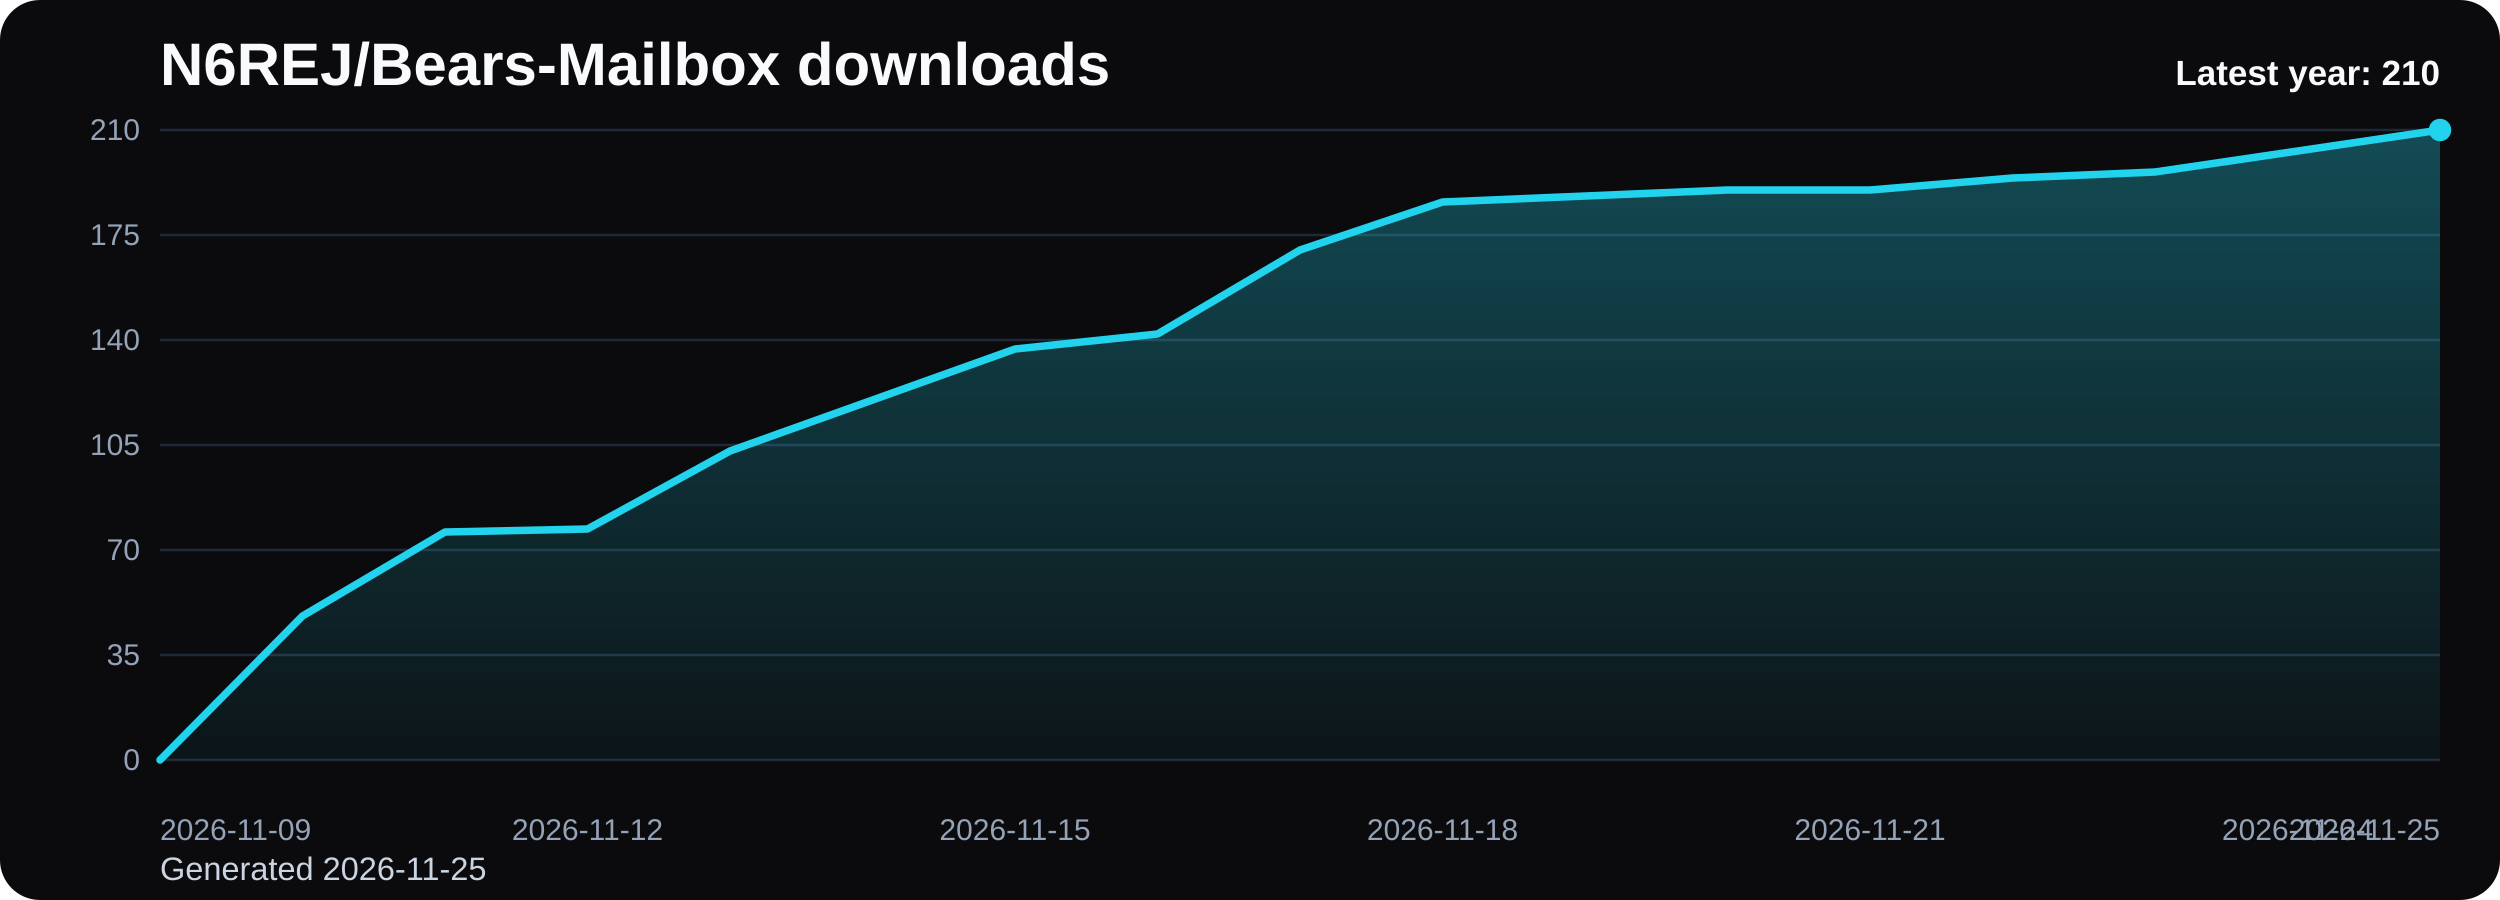
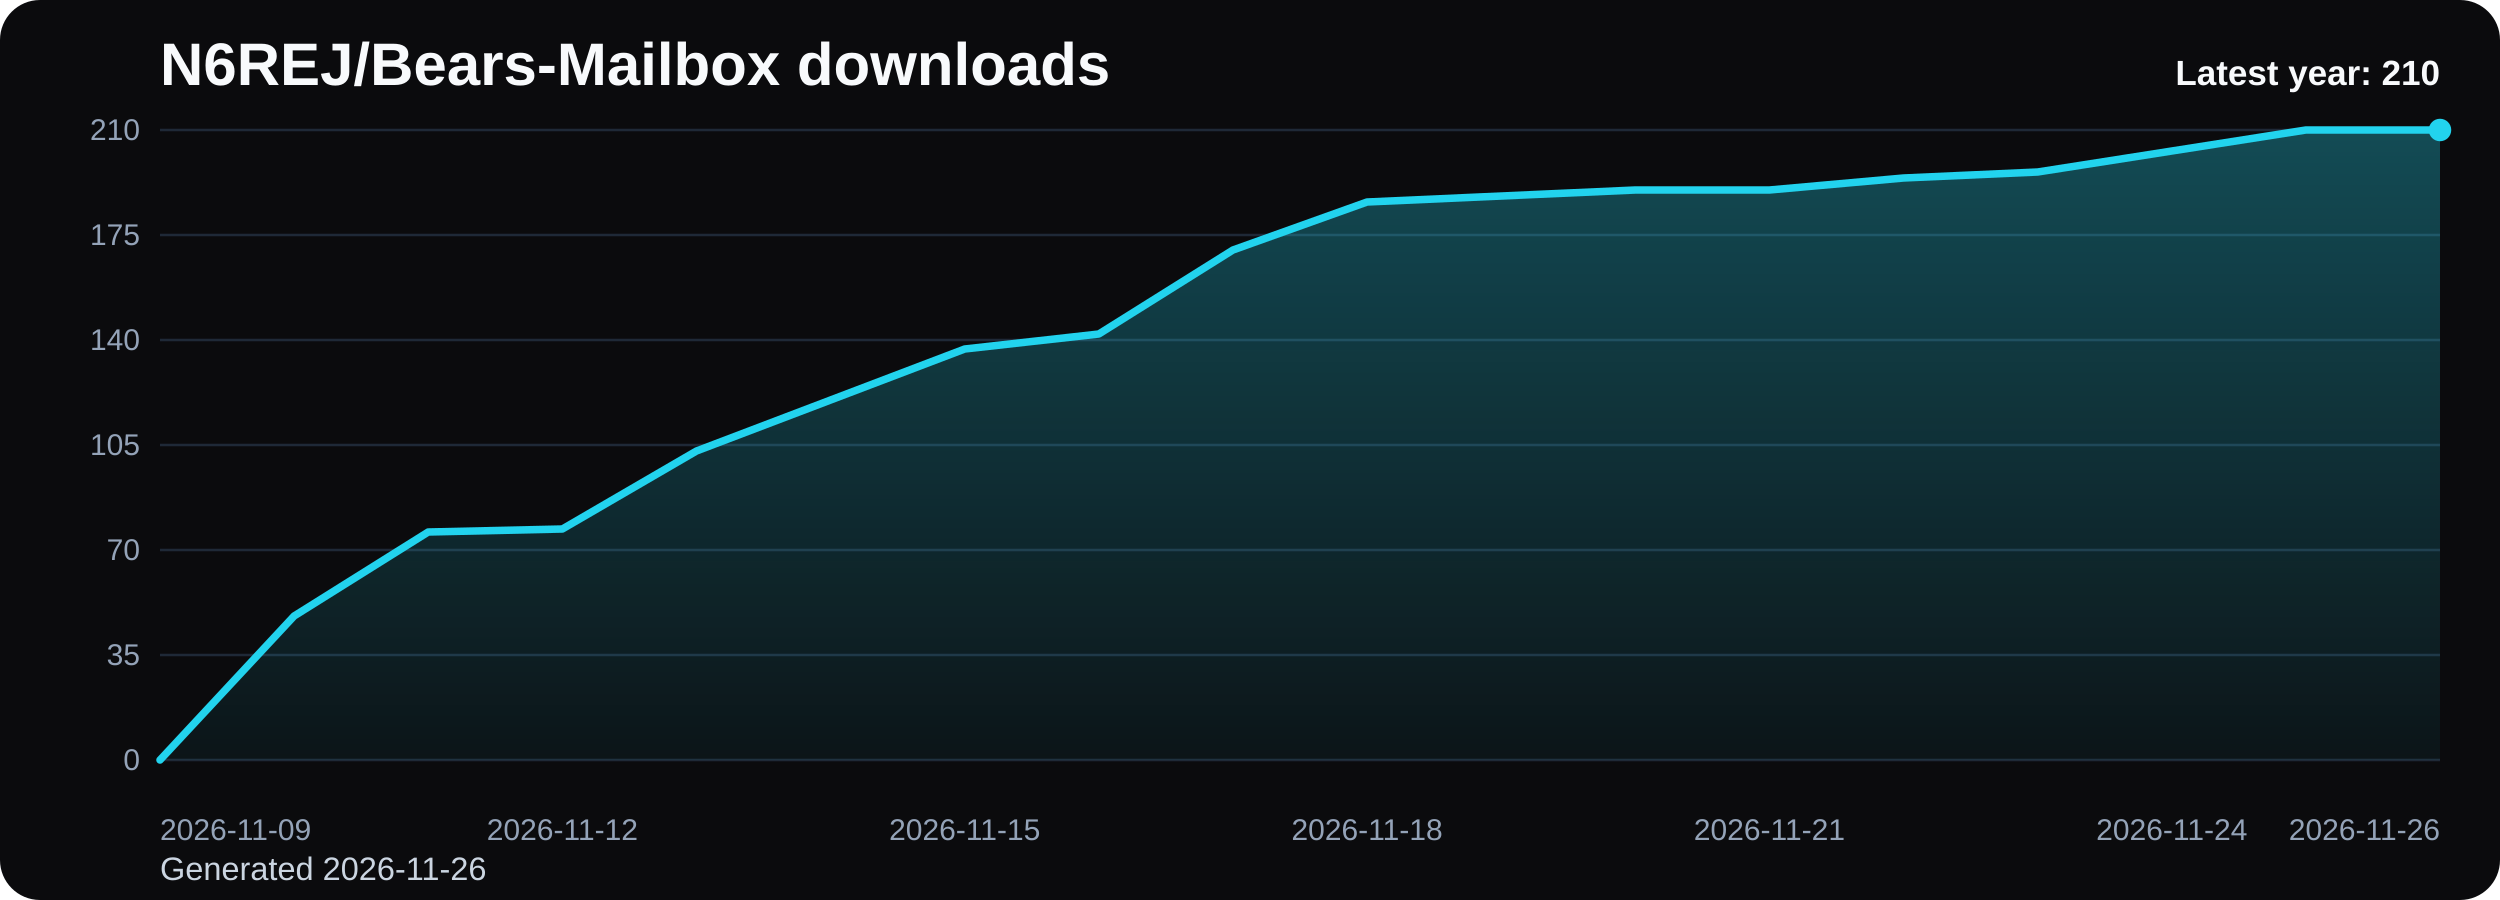
<svg xmlns="http://www.w3.org/2000/svg" viewBox="0 0 1000 360" role="img" aria-label="N6REJ/Bears-Mailbox downloads chart">
  <defs>
    <linearGradient id="fill-yearly-black" x1="0" y1="0" x2="0" y2="1">
      <stop offset="0%" stop-color="#22d3ee" stop-opacity="0.32" />
      <stop offset="100%" stop-color="#22d3ee" stop-opacity="0.05" />
    </linearGradient>
    <style>
      .bg { fill: #0b0b0d; }
      .title { font: 700 24px Arial, sans-serif; fill: #f8fafc; }
      .sub { font: 400 13px Arial, sans-serif; fill: #cbd5e1; }
      .grid { stroke: #1f2937; stroke-width: 1; }
      .axis { font: 400 12px Arial, sans-serif; fill: #94a3b8; }
      .line { fill: none; stroke: #22d3ee; stroke-width: 3; stroke-linecap: round; stroke-linejoin: round; }
      .dot { fill: #22d3ee; }
      .value { font: 600 11px Arial, sans-serif; fill: #cbd5e1; }
      .latest { font: 700 14px Arial, sans-serif; fill: #f8fafc; }
    </style>
  </defs>
  <rect class="bg" x="0" y="0" width="1000" height="360" rx="16" />
  <text class="title" x="64" y="34">N6REJ/Bears-Mailbox downloads</text>
-   <text class="sub" x="64" y="352">Generated 2026-11-25</text>
+   <text class="sub" x="64" y="352">Generated 2026-11-26</text>
  <line x1="64" y1="52.00" x2="976" y2="52.00" class="grid" />
  <text x="56" y="56.00" text-anchor="end" class="axis">210</text>
  <line x1="64" y1="94.00" x2="976" y2="94.00" class="grid" />
  <text x="56" y="98.00" text-anchor="end" class="axis">175</text>
  <line x1="64" y1="136.00" x2="976" y2="136.00" class="grid" />
  <text x="56" y="140.00" text-anchor="end" class="axis">140</text>
  <line x1="64" y1="178.00" x2="976" y2="178.00" class="grid" />
  <text x="56" y="182.00" text-anchor="end" class="axis">105</text>
  <line x1="64" y1="220.00" x2="976" y2="220.00" class="grid" />
  <text x="56" y="224.00" text-anchor="end" class="axis">70</text>
  <line x1="64" y1="262.00" x2="976" y2="262.00" class="grid" />
  <text x="56" y="266.00" text-anchor="end" class="axis">35</text>
  <line x1="64" y1="304.00" x2="976" y2="304.00" class="grid" />
  <text x="56" y="308.00" text-anchor="end" class="axis">0</text>
-   <path d="M 64.00 304 L 64.00 304.00 L 121.00 246.40 L 178.00 212.80 L 235.00 211.60 L 292.00 180.40 L 349.00 160.00 L 406.00 139.60 L 463.00 133.60 L 520.00 100.00 L 577.00 80.80 L 634.00 78.40 L 691.00 76.00 L 748.00 76.00 L 805.00 71.20 L 862.00 68.80 L 919.00 60.40 L 976.00 52.00 L 976.00 304 Z" fill="url(#fill-yearly-black)" />
-   <polyline class="line" points="64.00,304.00 121.00,246.40 178.00,212.80 235.00,211.60 292.00,180.40 349.00,160.00 406.00,139.60 463.00,133.60 520.00,100.00 577.00,80.80 634.00,78.40 691.00,76.00 748.00,76.00 805.00,71.20 862.00,68.80 919.00,60.40 976.00,52.00" />
+   <path d="M 64.00 304 L 64.00 304.00 L 117.65 246.40 L 171.29 212.80 L 224.94 211.60 L 278.59 180.40 L 332.24 160.00 L 385.88 139.60 L 439.53 133.60 L 493.18 100.00 L 546.82 80.80 L 600.47 78.40 L 654.12 76.00 L 707.76 76.00 L 761.41 71.20 L 815.06 68.80 L 868.71 60.40 L 922.35 52.00 L 976.00 52.00 L 976.00 304 Z" fill="url(#fill-yearly-black)" />
+   <polyline class="line" points="64.00,304.00 117.65,246.40 171.29,212.80 224.94,211.60 278.59,180.40 332.24,160.00 385.88,139.60 439.53,133.60 493.18,100.00 546.82,80.80 600.47,78.40 654.12,76.00 707.76,76.00 761.41,71.20 815.06,68.80 868.71,60.40 922.35,52.00 976.00,52.00" />
  <circle class="dot" cx="976.00" cy="52.00" r="4.5" />
  <text class="axis" x="64.00" y="336" text-anchor="start">2026-11-09</text>
-   <text class="axis" x="235.00" y="336" text-anchor="middle">2026-11-12</text>
-   <text class="axis" x="406.00" y="336" text-anchor="middle">2026-11-15</text>
-   <text class="axis" x="577.00" y="336" text-anchor="middle">2026-11-18</text>
-   <text class="axis" x="748.00" y="336" text-anchor="middle">2026-11-21</text>
-   <text class="axis" x="919.00" y="336" text-anchor="middle">2026-11-24</text>
-   <text class="axis" x="976.00" y="336" text-anchor="end">2026-11-25</text>
+   <text class="axis" x="224.94" y="336" text-anchor="middle">2026-11-12</text>
+   <text class="axis" x="385.88" y="336" text-anchor="middle">2026-11-15</text>
+   <text class="axis" x="546.82" y="336" text-anchor="middle">2026-11-18</text>
+   <text class="axis" x="707.76" y="336" text-anchor="middle">2026-11-21</text>
+   <text class="axis" x="868.71" y="336" text-anchor="middle">2026-11-24</text>
+   <text class="axis" x="976.00" y="336" text-anchor="end">2026-11-26</text>
  <text class="latest" x="976" y="34" text-anchor="end">Latest year: 210</text>
</svg>
